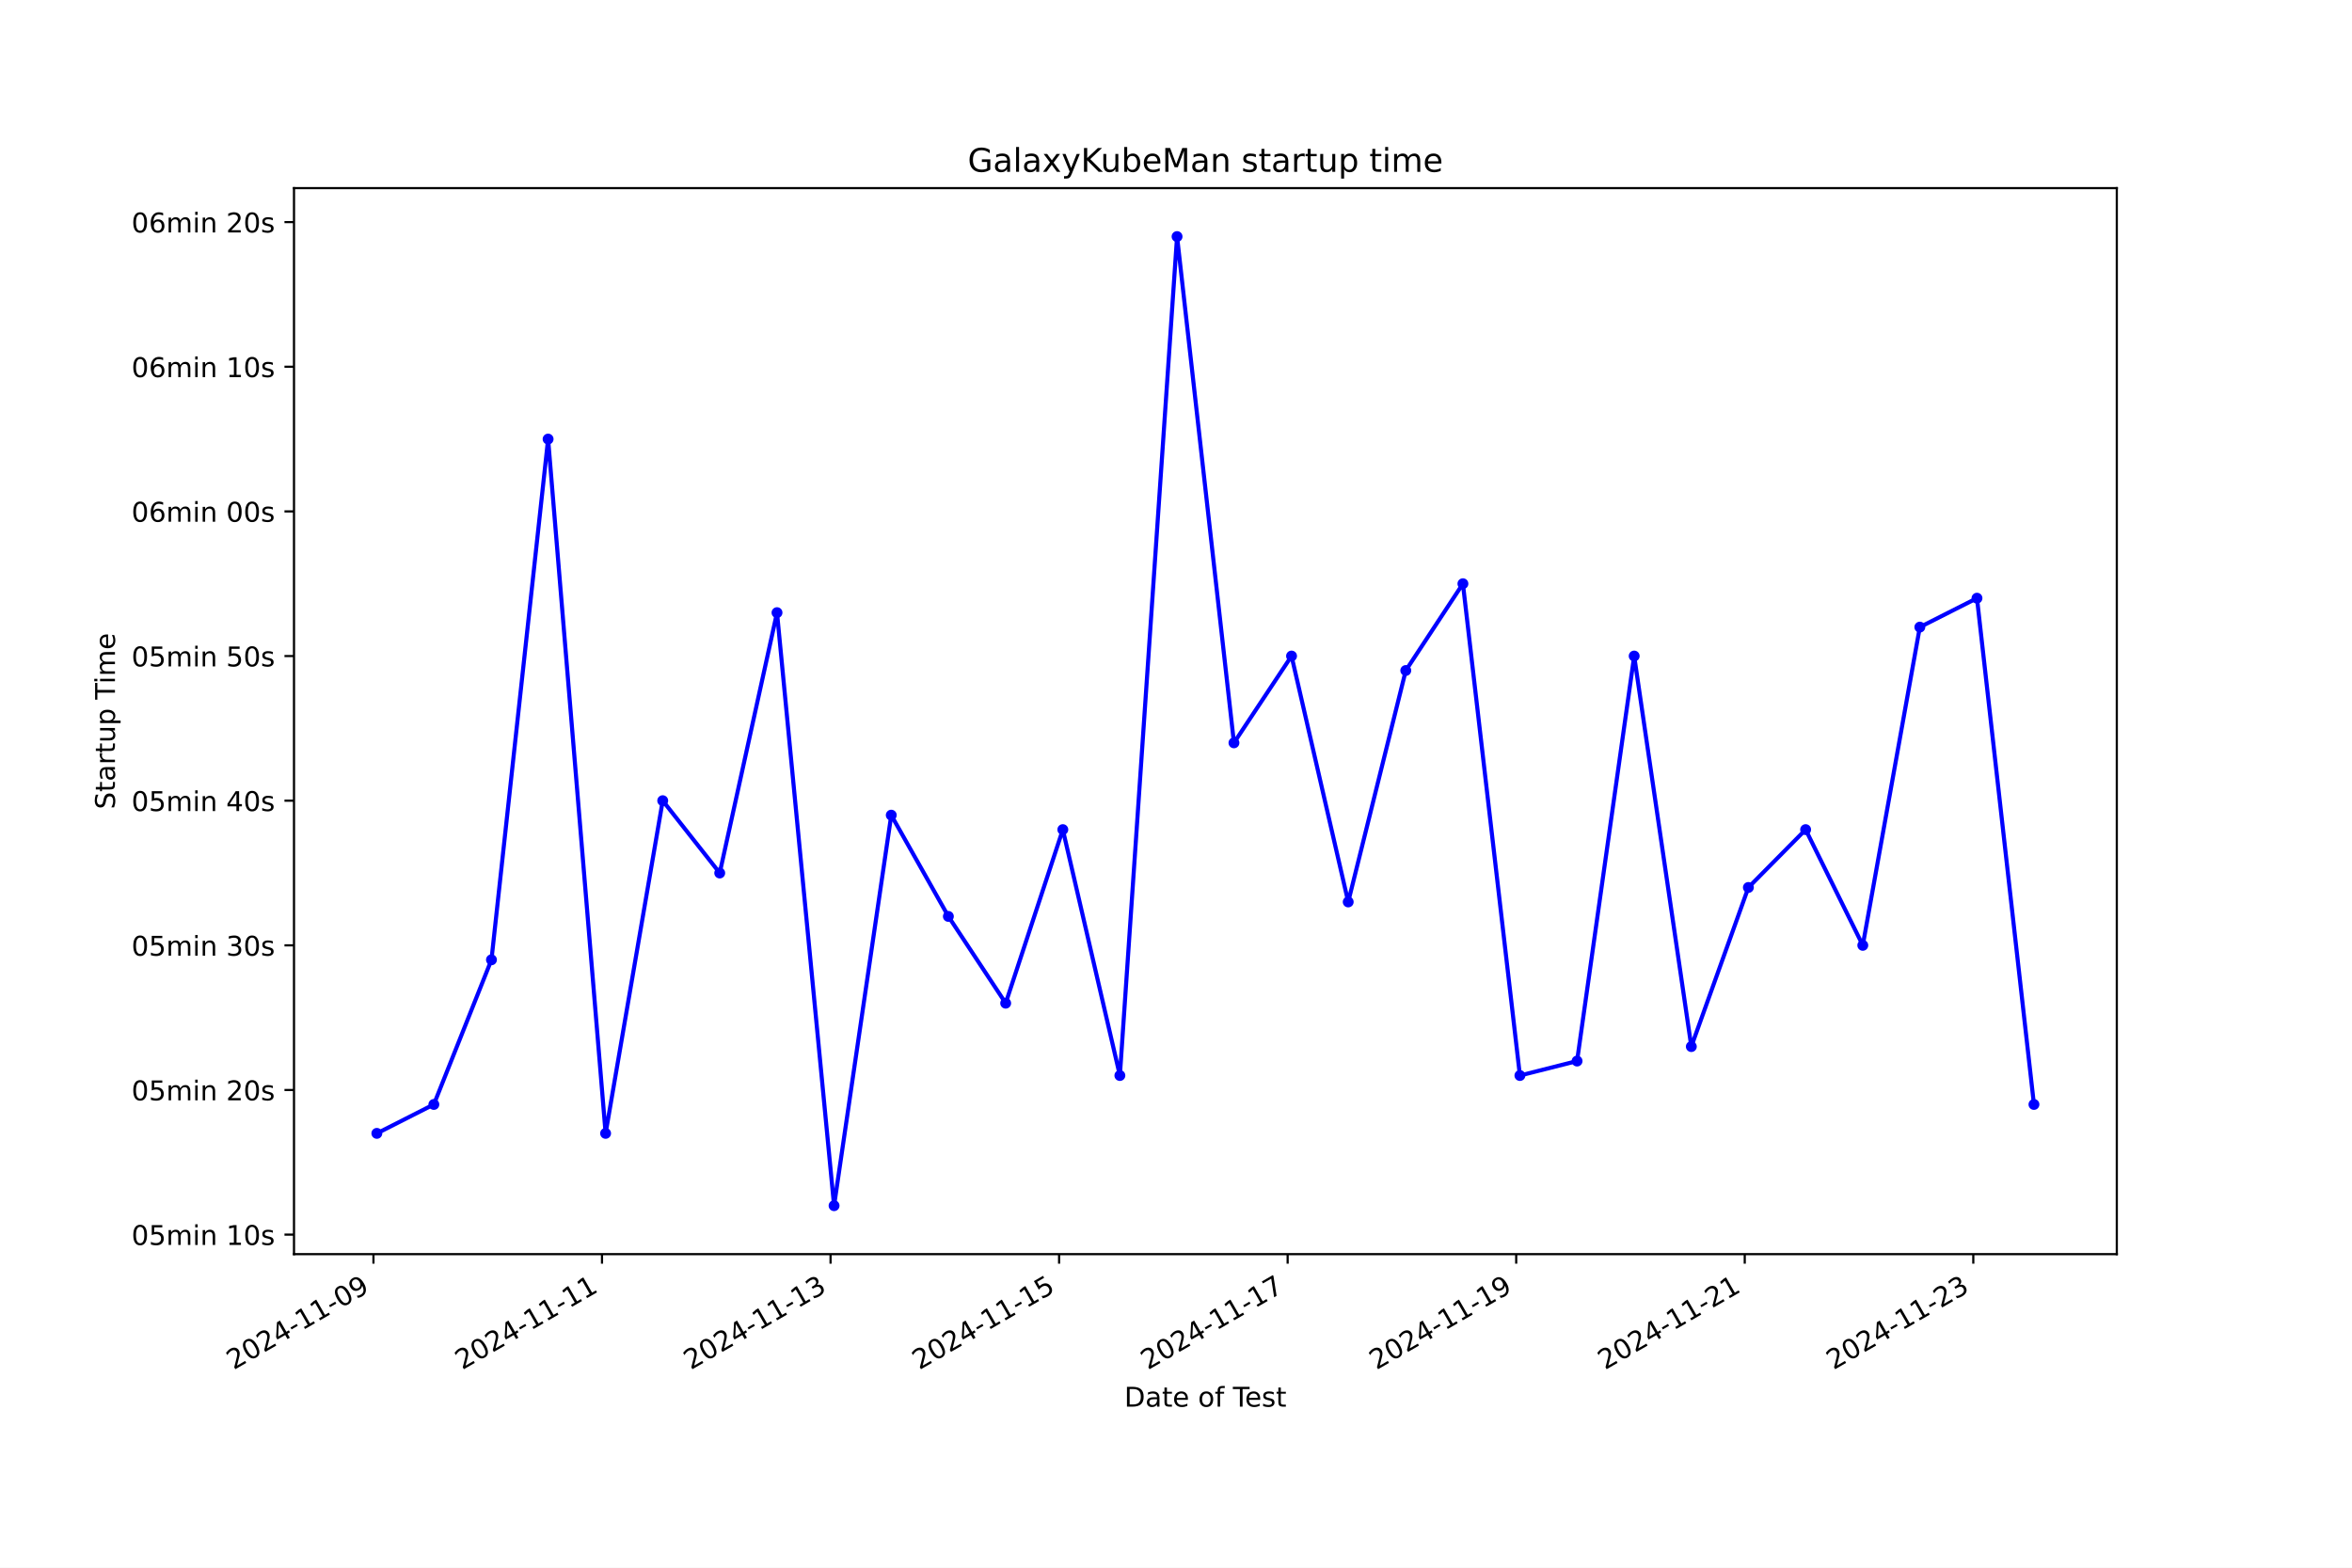
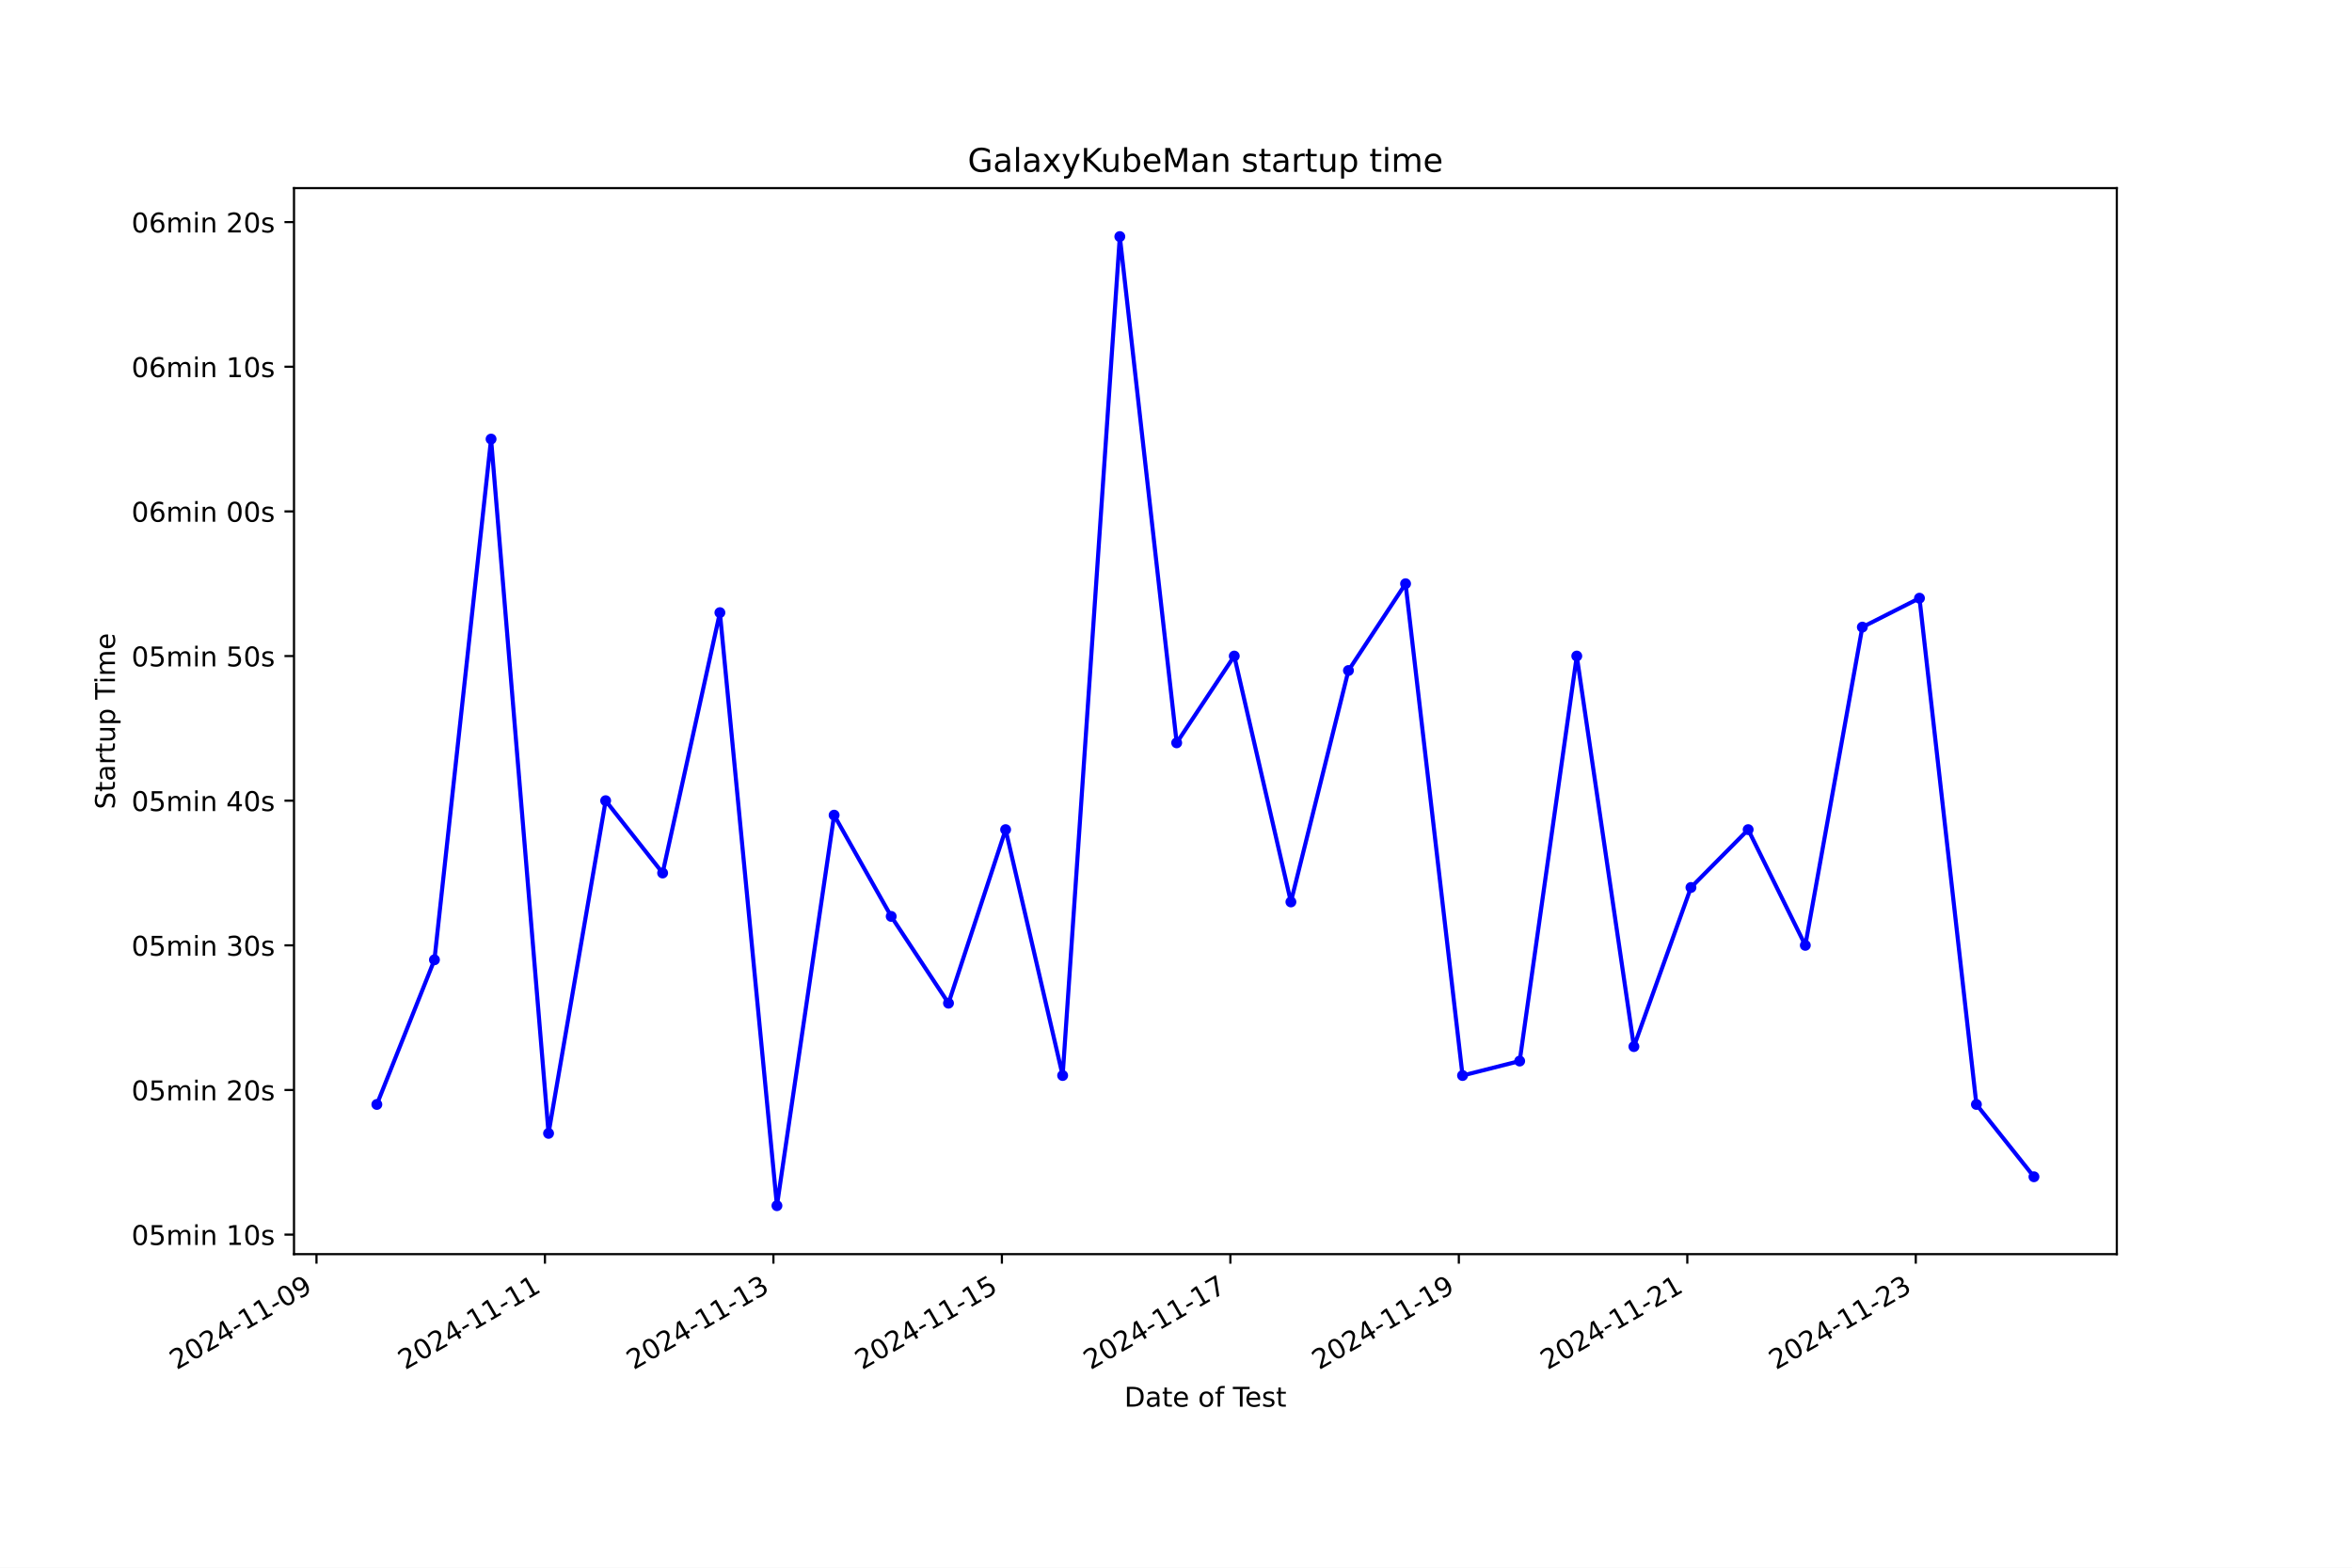
<svg xmlns="http://www.w3.org/2000/svg" xmlns:xlink="http://www.w3.org/1999/xlink" width="864pt" height="576pt" viewBox="0 0 864 576" version="1.1">
  <defs>
    <style type="text/css">*{stroke-linejoin: round; stroke-linecap: butt}</style>
  </defs>
  <g id="figure_1">
    <g id="patch_1">
      <path d="M 0 576  L 864 576  L 864 0  L 0 0  z " style="fill: #ffffff" />
    </g>
    <g id="axes_1">
      <g id="patch_2">
        <path d="M 108 460.8  L 777.6 460.8  L 777.6 69.12  L 108 69.12  z " style="fill: #ffffff" />
      </g>
      <g id="matplotlib.axis_1">
        <g id="xtick_1">
          <g id="line2d_1">
            <defs>
-               <path id="mc74360222b" d="M 0 0  L 0 3.5  " style="stroke: #000000; stroke-width: 0.8" />
+               <path id="m7d1bf10a64" d="M 0 0  L 0 3.5  " style="stroke: #000000; stroke-width: 0.8" />
            </defs>
            <g>
-               <use xlink:href="#mc74360222b" x="137.187" y="460.8" style="stroke: #000000; stroke-width: 0.8" />
+               <use xlink:href="#m7d1bf10a64" x="116.258" y="460.8" style="stroke: #000000; stroke-width: 0.8" />
            </g>
          </g>
          <g id="text_1">
-             <g transform="translate(85.81776 503.4383) rotate(-30) scale(0.1 -0.1)">
+             <g transform="translate(64.88805 503.4383) rotate(-30) scale(0.1 -0.1)">
              <defs>
                <path id="DejaVuSans-32" d="M 1228 531  L 3431 531  L 3431 0  L 469 0  L 469 531  Q 828 903 1448 1529  Q 2069 2156 2228 2338  Q 2531 2678 2651 2914  Q 2772 3150 2772 3378  Q 2772 3750 2511 3984  Q 2250 4219 1831 4219  Q 1534 4219 1204 4116  Q 875 4013 500 3803  L 500 4441  Q 881 4594 1212 4672  Q 1544 4750 1819 4750  Q 2544 4750 2975 4387  Q 3406 4025 3406 3419  Q 3406 3131 3298 2873  Q 3191 2616 2906 2266  Q 2828 2175 2409 1742  Q 1991 1309 1228 531  z " transform="scale(0.015625)" />
                <path id="DejaVuSans-30" d="M 2034 4250  Q 1547 4250 1301 3770  Q 1056 3291 1056 2328  Q 1056 1369 1301 889  Q 1547 409 2034 409  Q 2525 409 2770 889  Q 3016 1369 3016 2328  Q 3016 3291 2770 3770  Q 2525 4250 2034 4250  z M 2034 4750  Q 2819 4750 3233 4129  Q 3647 3509 3647 2328  Q 3647 1150 3233 529  Q 2819 -91 2034 -91  Q 1250 -91 836 529  Q 422 1150 422 2328  Q 422 3509 836 4129  Q 1250 4750 2034 4750  z " transform="scale(0.015625)" />
                <path id="DejaVuSans-34" d="M 2419 4116  L 825 1625  L 2419 1625  L 2419 4116  z M 2253 4666  L 3047 4666  L 3047 1625  L 3713 1625  L 3713 1100  L 3047 1100  L 3047 0  L 2419 0  L 2419 1100  L 313 1100  L 313 1709  L 2253 4666  z " transform="scale(0.015625)" />
                <path id="DejaVuSans-2d" d="M 313 2009  L 1997 2009  L 1997 1497  L 313 1497  L 313 2009  z " transform="scale(0.015625)" />
                <path id="DejaVuSans-31" d="M 794 531  L 1825 531  L 1825 4091  L 703 3866  L 703 4441  L 1819 4666  L 2450 4666  L 2450 531  L 3481 531  L 3481 0  L 794 0  L 794 531  z " transform="scale(0.015625)" />
                <path id="DejaVuSans-39" d="M 703 97  L 703 672  Q 941 559 1184 500  Q 1428 441 1663 441  Q 2288 441 2617 861  Q 2947 1281 2994 2138  Q 2813 1869 2534 1725  Q 2256 1581 1919 1581  Q 1219 1581 811 2004  Q 403 2428 403 3163  Q 403 3881 828 4315  Q 1253 4750 1959 4750  Q 2769 4750 3195 4129  Q 3622 3509 3622 2328  Q 3622 1225 3098 567  Q 2575 -91 1691 -91  Q 1453 -91 1209 -44  Q 966 3 703 97  z M 1959 2075  Q 2384 2075 2632 2365  Q 2881 2656 2881 3163  Q 2881 3666 2632 3958  Q 2384 4250 1959 4250  Q 1534 4250 1286 3958  Q 1038 3666 1038 3163  Q 1038 2656 1286 2365  Q 1534 2075 1959 2075  z " transform="scale(0.015625)" />
              </defs>
              <use xlink:href="#DejaVuSans-32" />
              <use xlink:href="#DejaVuSans-30" x="63.623" />
              <use xlink:href="#DejaVuSans-32" x="127.246" />
              <use xlink:href="#DejaVuSans-34" x="190.869" />
              <use xlink:href="#DejaVuSans-2d" x="254.492" />
              <use xlink:href="#DejaVuSans-31" x="290.576" />
              <use xlink:href="#DejaVuSans-31" x="354.199" />
              <use xlink:href="#DejaVuSans-2d" x="417.822" />
              <use xlink:href="#DejaVuSans-30" x="453.906" />
              <use xlink:href="#DejaVuSans-39" x="517.529" />
            </g>
          </g>
        </g>
        <g id="xtick_2">
          <g id="line2d_2">
            <g>
-               <use xlink:href="#mc74360222b" x="221.144" y="460.8" style="stroke: #000000; stroke-width: 0.8" />
+               <use xlink:href="#m7d1bf10a64" x="200.186" y="460.8" style="stroke: #000000; stroke-width: 0.8" />
            </g>
          </g>
          <g id="text_2">
-             <g transform="translate(169.7745 503.4383) rotate(-30) scale(0.1 -0.1)">
+             <g transform="translate(148.8165 503.4383) rotate(-30) scale(0.1 -0.1)">
              <use xlink:href="#DejaVuSans-32" />
              <use xlink:href="#DejaVuSans-30" x="63.623" />
              <use xlink:href="#DejaVuSans-32" x="127.246" />
              <use xlink:href="#DejaVuSans-34" x="190.869" />
              <use xlink:href="#DejaVuSans-2d" x="254.492" />
              <use xlink:href="#DejaVuSans-31" x="290.576" />
              <use xlink:href="#DejaVuSans-31" x="354.199" />
              <use xlink:href="#DejaVuSans-2d" x="417.822" />
              <use xlink:href="#DejaVuSans-31" x="453.906" />
              <use xlink:href="#DejaVuSans-31" x="517.529" />
            </g>
          </g>
        </g>
        <g id="xtick_3">
          <g id="line2d_3">
            <g>
-               <use xlink:href="#mc74360222b" x="305.101" y="460.8" style="stroke: #000000; stroke-width: 0.8" />
+               <use xlink:href="#m7d1bf10a64" x="284.114" y="460.8" style="stroke: #000000; stroke-width: 0.8" />
            </g>
          </g>
          <g id="text_3">
-             <g transform="translate(253.7313 503.4383) rotate(-30) scale(0.1 -0.1)">
+             <g transform="translate(232.7449 503.4383) rotate(-30) scale(0.1 -0.1)">
              <defs>
                <path id="DejaVuSans-33" d="M 2597 2516  Q 3050 2419 3304 2112  Q 3559 1806 3559 1356  Q 3559 666 3084 287  Q 2609 -91 1734 -91  Q 1441 -91 1130 -33  Q 819 25 488 141  L 488 750  Q 750 597 1062 519  Q 1375 441 1716 441  Q 2309 441 2620 675  Q 2931 909 2931 1356  Q 2931 1769 2642 2001  Q 2353 2234 1838 2234  L 1294 2234  L 1294 2753  L 1863 2753  Q 2328 2753 2575 2939  Q 2822 3125 2822 3475  Q 2822 3834 2567 4026  Q 2313 4219 1838 4219  Q 1578 4219 1281 4162  Q 984 4106 628 3988  L 628 4550  Q 988 4650 1302 4700  Q 1616 4750 1894 4750  Q 2613 4750 3031 4423  Q 3450 4097 3450 3541  Q 3450 3153 3228 2886  Q 3006 2619 2597 2516  z " transform="scale(0.015625)" />
              </defs>
              <use xlink:href="#DejaVuSans-32" />
              <use xlink:href="#DejaVuSans-30" x="63.623" />
              <use xlink:href="#DejaVuSans-32" x="127.246" />
              <use xlink:href="#DejaVuSans-34" x="190.869" />
              <use xlink:href="#DejaVuSans-2d" x="254.492" />
              <use xlink:href="#DejaVuSans-31" x="290.576" />
              <use xlink:href="#DejaVuSans-31" x="354.199" />
              <use xlink:href="#DejaVuSans-2d" x="417.822" />
              <use xlink:href="#DejaVuSans-31" x="453.906" />
              <use xlink:href="#DejaVuSans-33" x="517.529" />
            </g>
          </g>
        </g>
        <g id="xtick_4">
          <g id="line2d_4">
            <g>
-               <use xlink:href="#mc74360222b" x="389.057" y="460.8" style="stroke: #000000; stroke-width: 0.8" />
+               <use xlink:href="#m7d1bf10a64" x="368.043" y="460.8" style="stroke: #000000; stroke-width: 0.8" />
            </g>
          </g>
          <g id="text_4">
-             <g transform="translate(337.688 503.4383) rotate(-30) scale(0.1 -0.1)">
+             <g transform="translate(316.6733 503.4383) rotate(-30) scale(0.1 -0.1)">
              <defs>
                <path id="DejaVuSans-35" d="M 691 4666  L 3169 4666  L 3169 4134  L 1269 4134  L 1269 2991  Q 1406 3038 1543 3061  Q 1681 3084 1819 3084  Q 2600 3084 3056 2656  Q 3513 2228 3513 1497  Q 3513 744 3044 326  Q 2575 -91 1722 -91  Q 1428 -91 1123 -41  Q 819 9 494 109  L 494 744  Q 775 591 1075 516  Q 1375 441 1709 441  Q 2250 441 2565 725  Q 2881 1009 2881 1497  Q 2881 1984 2565 2268  Q 2250 2553 1709 2553  Q 1456 2553 1204 2497  Q 953 2441 691 2322  L 691 4666  z " transform="scale(0.015625)" />
              </defs>
              <use xlink:href="#DejaVuSans-32" />
              <use xlink:href="#DejaVuSans-30" x="63.623" />
              <use xlink:href="#DejaVuSans-32" x="127.246" />
              <use xlink:href="#DejaVuSans-34" x="190.869" />
              <use xlink:href="#DejaVuSans-2d" x="254.492" />
              <use xlink:href="#DejaVuSans-31" x="290.576" />
              <use xlink:href="#DejaVuSans-31" x="354.199" />
              <use xlink:href="#DejaVuSans-2d" x="417.822" />
              <use xlink:href="#DejaVuSans-31" x="453.906" />
              <use xlink:href="#DejaVuSans-35" x="517.529" />
            </g>
          </g>
        </g>
        <g id="xtick_5">
          <g id="line2d_5">
            <g>
-               <use xlink:href="#mc74360222b" x="473.014" y="460.8" style="stroke: #000000; stroke-width: 0.8" />
+               <use xlink:href="#m7d1bf10a64" x="451.971" y="460.8" style="stroke: #000000; stroke-width: 0.8" />
            </g>
          </g>
          <g id="text_5">
-             <g transform="translate(421.6448 503.4383) rotate(-30) scale(0.1 -0.1)">
+             <g transform="translate(400.6017 503.4383) rotate(-30) scale(0.1 -0.1)">
              <defs>
                <path id="DejaVuSans-37" d="M 525 4666  L 3525 4666  L 3525 4397  L 1831 0  L 1172 0  L 2766 4134  L 525 4134  L 525 4666  z " transform="scale(0.015625)" />
              </defs>
              <use xlink:href="#DejaVuSans-32" />
              <use xlink:href="#DejaVuSans-30" x="63.623" />
              <use xlink:href="#DejaVuSans-32" x="127.246" />
              <use xlink:href="#DejaVuSans-34" x="190.869" />
              <use xlink:href="#DejaVuSans-2d" x="254.492" />
              <use xlink:href="#DejaVuSans-31" x="290.576" />
              <use xlink:href="#DejaVuSans-31" x="354.199" />
              <use xlink:href="#DejaVuSans-2d" x="417.822" />
              <use xlink:href="#DejaVuSans-31" x="453.906" />
              <use xlink:href="#DejaVuSans-37" x="517.529" />
            </g>
          </g>
        </g>
        <g id="xtick_6">
          <g id="line2d_6">
            <g>
-               <use xlink:href="#mc74360222b" x="556.971" y="460.8" style="stroke: #000000; stroke-width: 0.8" />
+               <use xlink:href="#m7d1bf10a64" x="535.9" y="460.8" style="stroke: #000000; stroke-width: 0.8" />
            </g>
          </g>
          <g id="text_6">
-             <g transform="translate(505.6015 503.4383) rotate(-30) scale(0.1 -0.1)">
+             <g transform="translate(484.5301 503.4383) rotate(-30) scale(0.1 -0.1)">
              <use xlink:href="#DejaVuSans-32" />
              <use xlink:href="#DejaVuSans-30" x="63.623" />
              <use xlink:href="#DejaVuSans-32" x="127.246" />
              <use xlink:href="#DejaVuSans-34" x="190.869" />
              <use xlink:href="#DejaVuSans-2d" x="254.492" />
              <use xlink:href="#DejaVuSans-31" x="290.576" />
              <use xlink:href="#DejaVuSans-31" x="354.199" />
              <use xlink:href="#DejaVuSans-2d" x="417.822" />
              <use xlink:href="#DejaVuSans-31" x="453.906" />
              <use xlink:href="#DejaVuSans-39" x="517.529" />
            </g>
          </g>
        </g>
        <g id="xtick_7">
          <g id="line2d_7">
            <g>
-               <use xlink:href="#mc74360222b" x="640.928" y="460.8" style="stroke: #000000; stroke-width: 0.8" />
+               <use xlink:href="#m7d1bf10a64" x="619.828" y="460.8" style="stroke: #000000; stroke-width: 0.8" />
            </g>
          </g>
          <g id="text_7">
-             <g transform="translate(589.5583 503.4383) rotate(-30) scale(0.1 -0.1)">
+             <g transform="translate(568.4586 503.4383) rotate(-30) scale(0.1 -0.1)">
              <use xlink:href="#DejaVuSans-32" />
              <use xlink:href="#DejaVuSans-30" x="63.623" />
              <use xlink:href="#DejaVuSans-32" x="127.246" />
              <use xlink:href="#DejaVuSans-34" x="190.869" />
              <use xlink:href="#DejaVuSans-2d" x="254.492" />
              <use xlink:href="#DejaVuSans-31" x="290.576" />
              <use xlink:href="#DejaVuSans-31" x="354.199" />
              <use xlink:href="#DejaVuSans-2d" x="417.822" />
              <use xlink:href="#DejaVuSans-32" x="453.906" />
              <use xlink:href="#DejaVuSans-31" x="517.529" />
            </g>
          </g>
        </g>
        <g id="xtick_8">
          <g id="line2d_8">
            <g>
-               <use xlink:href="#mc74360222b" x="724.884" y="460.8" style="stroke: #000000; stroke-width: 0.8" />
+               <use xlink:href="#m7d1bf10a64" x="703.756" y="460.8" style="stroke: #000000; stroke-width: 0.8" />
            </g>
          </g>
          <g id="text_8">
-             <g transform="translate(673.515 503.4383) rotate(-30) scale(0.1 -0.1)">
+             <g transform="translate(652.387 503.4383) rotate(-30) scale(0.1 -0.1)">
              <use xlink:href="#DejaVuSans-32" />
              <use xlink:href="#DejaVuSans-30" x="63.623" />
              <use xlink:href="#DejaVuSans-32" x="127.246" />
              <use xlink:href="#DejaVuSans-34" x="190.869" />
              <use xlink:href="#DejaVuSans-2d" x="254.492" />
              <use xlink:href="#DejaVuSans-31" x="290.576" />
              <use xlink:href="#DejaVuSans-31" x="354.199" />
              <use xlink:href="#DejaVuSans-2d" x="417.822" />
              <use xlink:href="#DejaVuSans-32" x="453.906" />
              <use xlink:href="#DejaVuSans-33" x="517.529" />
            </g>
          </g>
        </g>
        <g id="text_9">
          <g transform="translate(413.0063 516.8378) scale(0.1 -0.1)">
            <defs>
              <path id="DejaVuSans-44" d="M 1259 4147  L 1259 519  L 2022 519  Q 2988 519 3436 956  Q 3884 1394 3884 2338  Q 3884 3275 3436 3711  Q 2988 4147 2022 4147  L 1259 4147  z M 628 4666  L 1925 4666  Q 3281 4666 3915 4102  Q 4550 3538 4550 2338  Q 4550 1131 3912 565  Q 3275 0 1925 0  L 628 0  L 628 4666  z " transform="scale(0.015625)" />
              <path id="DejaVuSans-61" d="M 2194 1759  Q 1497 1759 1228 1600  Q 959 1441 959 1056  Q 959 750 1161 570  Q 1363 391 1709 391  Q 2188 391 2477 730  Q 2766 1069 2766 1631  L 2766 1759  L 2194 1759  z M 3341 1997  L 3341 0  L 2766 0  L 2766 531  Q 2569 213 2275 61  Q 1981 -91 1556 -91  Q 1019 -91 701 211  Q 384 513 384 1019  Q 384 1609 779 1909  Q 1175 2209 1959 2209  L 2766 2209  L 2766 2266  Q 2766 2663 2505 2880  Q 2244 3097 1772 3097  Q 1472 3097 1187 3025  Q 903 2953 641 2809  L 641 3341  Q 956 3463 1253 3523  Q 1550 3584 1831 3584  Q 2591 3584 2966 3190  Q 3341 2797 3341 1997  z " transform="scale(0.015625)" />
              <path id="DejaVuSans-74" d="M 1172 4494  L 1172 3500  L 2356 3500  L 2356 3053  L 1172 3053  L 1172 1153  Q 1172 725 1289 603  Q 1406 481 1766 481  L 2356 481  L 2356 0  L 1766 0  Q 1100 0 847 248  Q 594 497 594 1153  L 594 3053  L 172 3053  L 172 3500  L 594 3500  L 594 4494  L 1172 4494  z " transform="scale(0.015625)" />
              <path id="DejaVuSans-65" d="M 3597 1894  L 3597 1613  L 953 1613  Q 991 1019 1311 708  Q 1631 397 2203 397  Q 2534 397 2845 478  Q 3156 559 3463 722  L 3463 178  Q 3153 47 2828 -22  Q 2503 -91 2169 -91  Q 1331 -91 842 396  Q 353 884 353 1716  Q 353 2575 817 3079  Q 1281 3584 2069 3584  Q 2775 3584 3186 3129  Q 3597 2675 3597 1894  z M 3022 2063  Q 3016 2534 2758 2815  Q 2500 3097 2075 3097  Q 1594 3097 1305 2825  Q 1016 2553 972 2059  L 3022 2063  z " transform="scale(0.015625)" />
              <path id="DejaVuSans-20" transform="scale(0.015625)" />
              <path id="DejaVuSans-6f" d="M 1959 3097  Q 1497 3097 1228 2736  Q 959 2375 959 1747  Q 959 1119 1226 758  Q 1494 397 1959 397  Q 2419 397 2687 759  Q 2956 1122 2956 1747  Q 2956 2369 2687 2733  Q 2419 3097 1959 3097  z M 1959 3584  Q 2709 3584 3137 3096  Q 3566 2609 3566 1747  Q 3566 888 3137 398  Q 2709 -91 1959 -91  Q 1206 -91 779 398  Q 353 888 353 1747  Q 353 2609 779 3096  Q 1206 3584 1959 3584  z " transform="scale(0.015625)" />
              <path id="DejaVuSans-66" d="M 2375 4863  L 2375 4384  L 1825 4384  Q 1516 4384 1395 4259  Q 1275 4134 1275 3809  L 1275 3500  L 2222 3500  L 2222 3053  L 1275 3053  L 1275 0  L 697 0  L 697 3053  L 147 3053  L 147 3500  L 697 3500  L 697 3744  Q 697 4328 969 4595  Q 1241 4863 1831 4863  L 2375 4863  z " transform="scale(0.015625)" />
              <path id="DejaVuSans-54" d="M -19 4666  L 3928 4666  L 3928 4134  L 2272 4134  L 2272 0  L 1638 0  L 1638 4134  L -19 4134  L -19 4666  z " transform="scale(0.015625)" />
              <path id="DejaVuSans-73" d="M 2834 3397  L 2834 2853  Q 2591 2978 2328 3040  Q 2066 3103 1784 3103  Q 1356 3103 1142 2972  Q 928 2841 928 2578  Q 928 2378 1081 2264  Q 1234 2150 1697 2047  L 1894 2003  Q 2506 1872 2764 1633  Q 3022 1394 3022 966  Q 3022 478 2636 193  Q 2250 -91 1575 -91  Q 1294 -91 989 -36  Q 684 19 347 128  L 347 722  Q 666 556 975 473  Q 1284 391 1588 391  Q 1994 391 2212 530  Q 2431 669 2431 922  Q 2431 1156 2273 1281  Q 2116 1406 1581 1522  L 1381 1569  Q 847 1681 609 1914  Q 372 2147 372 2553  Q 372 3047 722 3315  Q 1072 3584 1716 3584  Q 2034 3584 2315 3537  Q 2597 3491 2834 3397  z " transform="scale(0.015625)" />
            </defs>
            <use xlink:href="#DejaVuSans-44" />
            <use xlink:href="#DejaVuSans-61" x="77.002" />
            <use xlink:href="#DejaVuSans-74" x="138.281" />
            <use xlink:href="#DejaVuSans-65" x="177.49" />
            <use xlink:href="#DejaVuSans-20" x="239.014" />
            <use xlink:href="#DejaVuSans-6f" x="270.801" />
            <use xlink:href="#DejaVuSans-66" x="331.982" />
            <use xlink:href="#DejaVuSans-20" x="367.188" />
            <use xlink:href="#DejaVuSans-54" x="398.975" />
            <use xlink:href="#DejaVuSans-65" x="443.059" />
            <use xlink:href="#DejaVuSans-73" x="504.582" />
            <use xlink:href="#DejaVuSans-74" x="556.682" />
          </g>
        </g>
      </g>
      <g id="matplotlib.axis_2">
        <g id="ytick_1">
          <g id="line2d_9">
            <defs>
-               <path id="m4121e151fa" d="M 0 0  L -3.5 0  " style="stroke: #000000; stroke-width: 0.8" />
+               <path id="m7d52a0c235" d="M 0 0  L -3.5 0  " style="stroke: #000000; stroke-width: 0.8" />
            </defs>
            <g>
-               <use xlink:href="#m4121e151fa" x="108" y="453.625" style="stroke: #000000; stroke-width: 0.8" />
+               <use xlink:href="#m7d52a0c235" x="108" y="453.625" style="stroke: #000000; stroke-width: 0.8" />
            </g>
          </g>
          <g id="text_10">
            <g transform="translate(48.30625 457.4246) scale(0.1 -0.1)">
              <defs>
                <path id="DejaVuSans-6d" d="M 3328 2828  Q 3544 3216 3844 3400  Q 4144 3584 4550 3584  Q 5097 3584 5394 3201  Q 5691 2819 5691 2113  L 5691 0  L 5113 0  L 5113 2094  Q 5113 2597 4934 2840  Q 4756 3084 4391 3084  Q 3944 3084 3684 2787  Q 3425 2491 3425 1978  L 3425 0  L 2847 0  L 2847 2094  Q 2847 2600 2669 2842  Q 2491 3084 2119 3084  Q 1678 3084 1418 2786  Q 1159 2488 1159 1978  L 1159 0  L 581 0  L 581 3500  L 1159 3500  L 1159 2956  Q 1356 3278 1631 3431  Q 1906 3584 2284 3584  Q 2666 3584 2933 3390  Q 3200 3197 3328 2828  z " transform="scale(0.015625)" />
                <path id="DejaVuSans-69" d="M 603 3500  L 1178 3500  L 1178 0  L 603 0  L 603 3500  z M 603 4863  L 1178 4863  L 1178 4134  L 603 4134  L 603 4863  z " transform="scale(0.015625)" />
                <path id="DejaVuSans-6e" d="M 3513 2113  L 3513 0  L 2938 0  L 2938 2094  Q 2938 2591 2744 2837  Q 2550 3084 2163 3084  Q 1697 3084 1428 2787  Q 1159 2491 1159 1978  L 1159 0  L 581 0  L 581 3500  L 1159 3500  L 1159 2956  Q 1366 3272 1645 3428  Q 1925 3584 2291 3584  Q 2894 3584 3203 3211  Q 3513 2838 3513 2113  z " transform="scale(0.015625)" />
              </defs>
              <use xlink:href="#DejaVuSans-30" />
              <use xlink:href="#DejaVuSans-35" x="63.623" />
              <use xlink:href="#DejaVuSans-6d" x="127.246" />
              <use xlink:href="#DejaVuSans-69" x="224.658" />
              <use xlink:href="#DejaVuSans-6e" x="252.441" />
              <use xlink:href="#DejaVuSans-20" x="315.82" />
              <use xlink:href="#DejaVuSans-31" x="347.607" />
              <use xlink:href="#DejaVuSans-30" x="411.23" />
              <use xlink:href="#DejaVuSans-73" x="474.854" />
            </g>
          </g>
        </g>
        <g id="ytick_2">
          <g id="line2d_10">
            <g>
-               <use xlink:href="#m4121e151fa" x="108" y="400.48" style="stroke: #000000; stroke-width: 0.8" />
+               <use xlink:href="#m7d52a0c235" x="108" y="400.48" style="stroke: #000000; stroke-width: 0.8" />
            </g>
          </g>
          <g id="text_11">
            <g transform="translate(48.30625 404.2794) scale(0.1 -0.1)">
              <use xlink:href="#DejaVuSans-30" />
              <use xlink:href="#DejaVuSans-35" x="63.623" />
              <use xlink:href="#DejaVuSans-6d" x="127.246" />
              <use xlink:href="#DejaVuSans-69" x="224.658" />
              <use xlink:href="#DejaVuSans-6e" x="252.441" />
              <use xlink:href="#DejaVuSans-20" x="315.82" />
              <use xlink:href="#DejaVuSans-32" x="347.607" />
              <use xlink:href="#DejaVuSans-30" x="411.23" />
              <use xlink:href="#DejaVuSans-73" x="474.854" />
            </g>
          </g>
        </g>
        <g id="ytick_3">
          <g id="line2d_11">
            <g>
-               <use xlink:href="#m4121e151fa" x="108" y="347.335" style="stroke: #000000; stroke-width: 0.8" />
+               <use xlink:href="#m7d52a0c235" x="108" y="347.335" style="stroke: #000000; stroke-width: 0.8" />
            </g>
          </g>
          <g id="text_12">
            <g transform="translate(48.30625 351.1343) scale(0.1 -0.1)">
              <use xlink:href="#DejaVuSans-30" />
              <use xlink:href="#DejaVuSans-35" x="63.623" />
              <use xlink:href="#DejaVuSans-6d" x="127.246" />
              <use xlink:href="#DejaVuSans-69" x="224.658" />
              <use xlink:href="#DejaVuSans-6e" x="252.441" />
              <use xlink:href="#DejaVuSans-20" x="315.82" />
              <use xlink:href="#DejaVuSans-33" x="347.607" />
              <use xlink:href="#DejaVuSans-30" x="411.23" />
              <use xlink:href="#DejaVuSans-73" x="474.854" />
            </g>
          </g>
        </g>
        <g id="ytick_4">
          <g id="line2d_12">
            <g>
-               <use xlink:href="#m4121e151fa" x="108" y="294.19" style="stroke: #000000; stroke-width: 0.8" />
+               <use xlink:href="#m7d52a0c235" x="108" y="294.19" style="stroke: #000000; stroke-width: 0.8" />
            </g>
          </g>
          <g id="text_13">
            <g transform="translate(48.30625 297.9891) scale(0.1 -0.1)">
              <use xlink:href="#DejaVuSans-30" />
              <use xlink:href="#DejaVuSans-35" x="63.623" />
              <use xlink:href="#DejaVuSans-6d" x="127.246" />
              <use xlink:href="#DejaVuSans-69" x="224.658" />
              <use xlink:href="#DejaVuSans-6e" x="252.441" />
              <use xlink:href="#DejaVuSans-20" x="315.82" />
              <use xlink:href="#DejaVuSans-34" x="347.607" />
              <use xlink:href="#DejaVuSans-30" x="411.23" />
              <use xlink:href="#DejaVuSans-73" x="474.854" />
            </g>
          </g>
        </g>
        <g id="ytick_5">
          <g id="line2d_13">
            <g>
-               <use xlink:href="#m4121e151fa" x="108" y="241.045" style="stroke: #000000; stroke-width: 0.8" />
+               <use xlink:href="#m7d52a0c235" x="108" y="241.045" style="stroke: #000000; stroke-width: 0.8" />
            </g>
          </g>
          <g id="text_14">
            <g transform="translate(48.30625 244.8439) scale(0.1 -0.1)">
              <use xlink:href="#DejaVuSans-30" />
              <use xlink:href="#DejaVuSans-35" x="63.623" />
              <use xlink:href="#DejaVuSans-6d" x="127.246" />
              <use xlink:href="#DejaVuSans-69" x="224.658" />
              <use xlink:href="#DejaVuSans-6e" x="252.441" />
              <use xlink:href="#DejaVuSans-20" x="315.82" />
              <use xlink:href="#DejaVuSans-35" x="347.607" />
              <use xlink:href="#DejaVuSans-30" x="411.23" />
              <use xlink:href="#DejaVuSans-73" x="474.854" />
            </g>
          </g>
        </g>
        <g id="ytick_6">
          <g id="line2d_14">
            <g>
-               <use xlink:href="#m4121e151fa" x="108" y="187.899" style="stroke: #000000; stroke-width: 0.8" />
+               <use xlink:href="#m7d52a0c235" x="108" y="187.899" style="stroke: #000000; stroke-width: 0.8" />
            </g>
          </g>
          <g id="text_15">
            <g transform="translate(48.30625 191.6987) scale(0.1 -0.1)">
              <defs>
                <path id="DejaVuSans-36" d="M 2113 2584  Q 1688 2584 1439 2293  Q 1191 2003 1191 1497  Q 1191 994 1439 701  Q 1688 409 2113 409  Q 2538 409 2786 701  Q 3034 994 3034 1497  Q 3034 2003 2786 2293  Q 2538 2584 2113 2584  z M 3366 4563  L 3366 3988  Q 3128 4100 2886 4159  Q 2644 4219 2406 4219  Q 1781 4219 1451 3797  Q 1122 3375 1075 2522  Q 1259 2794 1537 2939  Q 1816 3084 2150 3084  Q 2853 3084 3261 2657  Q 3669 2231 3669 1497  Q 3669 778 3244 343  Q 2819 -91 2113 -91  Q 1303 -91 875 529  Q 447 1150 447 2328  Q 447 3434 972 4092  Q 1497 4750 2381 4750  Q 2619 4750 2861 4703  Q 3103 4656 3366 4563  z " transform="scale(0.015625)" />
              </defs>
              <use xlink:href="#DejaVuSans-30" />
              <use xlink:href="#DejaVuSans-36" x="63.623" />
              <use xlink:href="#DejaVuSans-6d" x="127.246" />
              <use xlink:href="#DejaVuSans-69" x="224.658" />
              <use xlink:href="#DejaVuSans-6e" x="252.441" />
              <use xlink:href="#DejaVuSans-20" x="315.82" />
              <use xlink:href="#DejaVuSans-30" x="347.607" />
              <use xlink:href="#DejaVuSans-30" x="411.23" />
              <use xlink:href="#DejaVuSans-73" x="474.854" />
            </g>
          </g>
        </g>
        <g id="ytick_7">
          <g id="line2d_15">
            <g>
-               <use xlink:href="#m4121e151fa" x="108" y="134.754" style="stroke: #000000; stroke-width: 0.8" />
+               <use xlink:href="#m7d52a0c235" x="108" y="134.754" style="stroke: #000000; stroke-width: 0.8" />
            </g>
          </g>
          <g id="text_16">
            <g transform="translate(48.30625 138.5535) scale(0.1 -0.1)">
              <use xlink:href="#DejaVuSans-30" />
              <use xlink:href="#DejaVuSans-36" x="63.623" />
              <use xlink:href="#DejaVuSans-6d" x="127.246" />
              <use xlink:href="#DejaVuSans-69" x="224.658" />
              <use xlink:href="#DejaVuSans-6e" x="252.441" />
              <use xlink:href="#DejaVuSans-20" x="315.82" />
              <use xlink:href="#DejaVuSans-31" x="347.607" />
              <use xlink:href="#DejaVuSans-30" x="411.23" />
              <use xlink:href="#DejaVuSans-73" x="474.854" />
            </g>
          </g>
        </g>
        <g id="ytick_8">
          <g id="line2d_16">
            <g>
-               <use xlink:href="#m4121e151fa" x="108" y="81.609" style="stroke: #000000; stroke-width: 0.8" />
+               <use xlink:href="#m7d52a0c235" x="108" y="81.609" style="stroke: #000000; stroke-width: 0.8" />
            </g>
          </g>
          <g id="text_17">
            <g transform="translate(48.30625 85.40834) scale(0.1 -0.1)">
              <use xlink:href="#DejaVuSans-30" />
              <use xlink:href="#DejaVuSans-36" x="63.623" />
              <use xlink:href="#DejaVuSans-6d" x="127.246" />
              <use xlink:href="#DejaVuSans-69" x="224.658" />
              <use xlink:href="#DejaVuSans-6e" x="252.441" />
              <use xlink:href="#DejaVuSans-20" x="315.82" />
              <use xlink:href="#DejaVuSans-32" x="347.607" />
              <use xlink:href="#DejaVuSans-30" x="411.23" />
              <use xlink:href="#DejaVuSans-73" x="474.854" />
            </g>
          </g>
        </g>
        <g id="text_18">
          <g transform="translate(42.22656 297.3397) rotate(-90) scale(0.1 -0.1)">
            <defs>
              <path id="DejaVuSans-53" d="M 3425 4513  L 3425 3897  Q 3066 4069 2747 4153  Q 2428 4238 2131 4238  Q 1616 4238 1336 4038  Q 1056 3838 1056 3469  Q 1056 3159 1242 3001  Q 1428 2844 1947 2747  L 2328 2669  Q 3034 2534 3370 2195  Q 3706 1856 3706 1288  Q 3706 609 3251 259  Q 2797 -91 1919 -91  Q 1588 -91 1214 -16  Q 841 59 441 206  L 441 856  Q 825 641 1194 531  Q 1563 422 1919 422  Q 2459 422 2753 634  Q 3047 847 3047 1241  Q 3047 1584 2836 1778  Q 2625 1972 2144 2069  L 1759 2144  Q 1053 2284 737 2584  Q 422 2884 422 3419  Q 422 4038 858 4394  Q 1294 4750 2059 4750  Q 2388 4750 2728 4690  Q 3069 4631 3425 4513  z " transform="scale(0.015625)" />
              <path id="DejaVuSans-72" d="M 2631 2963  Q 2534 3019 2420 3045  Q 2306 3072 2169 3072  Q 1681 3072 1420 2755  Q 1159 2438 1159 1844  L 1159 0  L 581 0  L 581 3500  L 1159 3500  L 1159 2956  Q 1341 3275 1631 3429  Q 1922 3584 2338 3584  Q 2397 3584 2469 3576  Q 2541 3569 2628 3553  L 2631 2963  z " transform="scale(0.015625)" />
              <path id="DejaVuSans-75" d="M 544 1381  L 544 3500  L 1119 3500  L 1119 1403  Q 1119 906 1312 657  Q 1506 409 1894 409  Q 2359 409 2629 706  Q 2900 1003 2900 1516  L 2900 3500  L 3475 3500  L 3475 0  L 2900 0  L 2900 538  Q 2691 219 2414 64  Q 2138 -91 1772 -91  Q 1169 -91 856 284  Q 544 659 544 1381  z M 1991 3584  L 1991 3584  z " transform="scale(0.015625)" />
              <path id="DejaVuSans-70" d="M 1159 525  L 1159 -1331  L 581 -1331  L 581 3500  L 1159 3500  L 1159 2969  Q 1341 3281 1617 3432  Q 1894 3584 2278 3584  Q 2916 3584 3314 3078  Q 3713 2572 3713 1747  Q 3713 922 3314 415  Q 2916 -91 2278 -91  Q 1894 -91 1617 61  Q 1341 213 1159 525  z M 3116 1747  Q 3116 2381 2855 2742  Q 2594 3103 2138 3103  Q 1681 3103 1420 2742  Q 1159 2381 1159 1747  Q 1159 1113 1420 752  Q 1681 391 2138 391  Q 2594 391 2855 752  Q 3116 1113 3116 1747  z " transform="scale(0.015625)" />
            </defs>
            <use xlink:href="#DejaVuSans-53" />
            <use xlink:href="#DejaVuSans-74" x="63.477" />
            <use xlink:href="#DejaVuSans-61" x="102.686" />
            <use xlink:href="#DejaVuSans-72" x="163.965" />
            <use xlink:href="#DejaVuSans-74" x="205.078" />
            <use xlink:href="#DejaVuSans-75" x="244.287" />
            <use xlink:href="#DejaVuSans-70" x="307.666" />
            <use xlink:href="#DejaVuSans-20" x="371.143" />
            <use xlink:href="#DejaVuSans-54" x="402.93" />
            <use xlink:href="#DejaVuSans-69" x="460.889" />
            <use xlink:href="#DejaVuSans-6d" x="488.672" />
            <use xlink:href="#DejaVuSans-65" x="586.084" />
          </g>
        </g>
      </g>
      <g id="line2d_17">
-         <path d="M 747.164 405.795  L 726.237 219.787  L 705.247 230.416  L 684.292 347.335  L 663.291 304.819  L 642.266 326.077  L 621.304 384.537  L 600.311 241.045  L 579.331 389.851  L 558.334 395.166  L 537.397 214.472  L 516.41 246.359  L 495.262 331.391  L 474.445 241.045  L 453.289 272.932  L 432.391 86.924  L 411.383 395.166  L 390.425 304.819  L 369.435 368.593  L 348.383 336.706  L 327.403 299.504  L 306.394 442.996  L 285.433 225.101  L 264.388 320.762  L 243.449 294.19  L 222.469 416.424  L 201.345 161.327  L 180.537 352.65  L 159.374 405.795  L 138.436 416.424  " clip-path="url(#pdfb9140d8b)" style="fill: none; stroke: #0000ff; stroke-width: 1.5; stroke-linecap: square" />
+         <path d="M 747.164 432.367  L 726.028 405.795  L 705.109 219.787  L 684.126 230.416  L 663.178 347.335  L 642.184 304.819  L 621.166 326.077  L 600.211 384.537  L 579.225 241.045  L 558.252 389.851  L 537.262 395.166  L 516.332 214.472  L 495.352 246.359  L 474.212 331.391  L 453.401 241.045  L 432.252 272.932  L 411.362 86.924  L 390.361 395.166  L 369.41 304.819  L 348.426 368.593  L 327.382 336.706  L 306.409 299.504  L 285.407 442.996  L 264.453 225.101  L 243.416 320.762  L 222.484 294.19  L 201.511 416.424  L 180.394 161.327  L 159.593 352.65  L 138.436 405.795  " clip-path="url(#p9c50e9bf6d)" style="fill: none; stroke: #0000ff; stroke-width: 1.5; stroke-linecap: square" />
        <defs>
-           <path id="m54758d8091" d="M 0 1.5  C 0.398 1.5 0.779 1.342 1.061 1.061  C 1.342 0.779 1.5 0.398 1.5 0  C 1.5 -0.398 1.342 -0.779 1.061 -1.061  C 0.779 -1.342 0.398 -1.5 0 -1.5  C -0.398 -1.5 -0.779 -1.342 -1.061 -1.061  C -1.342 -0.779 -1.5 -0.398 -1.5 0  C -1.5 0.398 -1.342 0.779 -1.061 1.061  C -0.779 1.342 -0.398 1.5 0 1.5  z " style="stroke: #0000ff" />
+           <path id="md4d5e8dc3d" d="M 0 1.5  C 0.398 1.5 0.779 1.342 1.061 1.061  C 1.342 0.779 1.5 0.398 1.5 0  C 1.5 -0.398 1.342 -0.779 1.061 -1.061  C 0.779 -1.342 0.398 -1.5 0 -1.5  C -0.398 -1.5 -0.779 -1.342 -1.061 -1.061  C -1.342 -0.779 -1.5 -0.398 -1.5 0  C -1.5 0.398 -1.342 0.779 -1.061 1.061  C -0.779 1.342 -0.398 1.5 0 1.5  z " style="stroke: #0000ff" />
        </defs>
-         <g clip-path="url(#pdfb9140d8b)">
-           <use xlink:href="#m54758d8091" x="747.164" y="405.795" style="fill: #0000ff; stroke: #0000ff" />
-           <use xlink:href="#m54758d8091" x="726.237" y="219.787" style="fill: #0000ff; stroke: #0000ff" />
-           <use xlink:href="#m54758d8091" x="705.247" y="230.416" style="fill: #0000ff; stroke: #0000ff" />
-           <use xlink:href="#m54758d8091" x="684.292" y="347.335" style="fill: #0000ff; stroke: #0000ff" />
-           <use xlink:href="#m54758d8091" x="663.291" y="304.819" style="fill: #0000ff; stroke: #0000ff" />
-           <use xlink:href="#m54758d8091" x="642.266" y="326.077" style="fill: #0000ff; stroke: #0000ff" />
-           <use xlink:href="#m54758d8091" x="621.304" y="384.537" style="fill: #0000ff; stroke: #0000ff" />
-           <use xlink:href="#m54758d8091" x="600.311" y="241.045" style="fill: #0000ff; stroke: #0000ff" />
-           <use xlink:href="#m54758d8091" x="579.331" y="389.851" style="fill: #0000ff; stroke: #0000ff" />
-           <use xlink:href="#m54758d8091" x="558.334" y="395.166" style="fill: #0000ff; stroke: #0000ff" />
-           <use xlink:href="#m54758d8091" x="537.397" y="214.472" style="fill: #0000ff; stroke: #0000ff" />
-           <use xlink:href="#m54758d8091" x="516.41" y="246.359" style="fill: #0000ff; stroke: #0000ff" />
-           <use xlink:href="#m54758d8091" x="495.262" y="331.391" style="fill: #0000ff; stroke: #0000ff" />
-           <use xlink:href="#m54758d8091" x="474.445" y="241.045" style="fill: #0000ff; stroke: #0000ff" />
-           <use xlink:href="#m54758d8091" x="453.289" y="272.932" style="fill: #0000ff; stroke: #0000ff" />
-           <use xlink:href="#m54758d8091" x="432.391" y="86.924" style="fill: #0000ff; stroke: #0000ff" />
-           <use xlink:href="#m54758d8091" x="411.383" y="395.166" style="fill: #0000ff; stroke: #0000ff" />
-           <use xlink:href="#m54758d8091" x="390.425" y="304.819" style="fill: #0000ff; stroke: #0000ff" />
-           <use xlink:href="#m54758d8091" x="369.435" y="368.593" style="fill: #0000ff; stroke: #0000ff" />
-           <use xlink:href="#m54758d8091" x="348.383" y="336.706" style="fill: #0000ff; stroke: #0000ff" />
-           <use xlink:href="#m54758d8091" x="327.403" y="299.504" style="fill: #0000ff; stroke: #0000ff" />
-           <use xlink:href="#m54758d8091" x="306.394" y="442.996" style="fill: #0000ff; stroke: #0000ff" />
-           <use xlink:href="#m54758d8091" x="285.433" y="225.101" style="fill: #0000ff; stroke: #0000ff" />
-           <use xlink:href="#m54758d8091" x="264.388" y="320.762" style="fill: #0000ff; stroke: #0000ff" />
-           <use xlink:href="#m54758d8091" x="243.449" y="294.19" style="fill: #0000ff; stroke: #0000ff" />
-           <use xlink:href="#m54758d8091" x="222.469" y="416.424" style="fill: #0000ff; stroke: #0000ff" />
-           <use xlink:href="#m54758d8091" x="201.345" y="161.327" style="fill: #0000ff; stroke: #0000ff" />
-           <use xlink:href="#m54758d8091" x="180.537" y="352.65" style="fill: #0000ff; stroke: #0000ff" />
-           <use xlink:href="#m54758d8091" x="159.374" y="405.795" style="fill: #0000ff; stroke: #0000ff" />
-           <use xlink:href="#m54758d8091" x="138.436" y="416.424" style="fill: #0000ff; stroke: #0000ff" />
+         <g clip-path="url(#p9c50e9bf6d)">
+           <use xlink:href="#md4d5e8dc3d" x="747.164" y="432.367" style="fill: #0000ff; stroke: #0000ff" />
+           <use xlink:href="#md4d5e8dc3d" x="726.028" y="405.795" style="fill: #0000ff; stroke: #0000ff" />
+           <use xlink:href="#md4d5e8dc3d" x="705.109" y="219.787" style="fill: #0000ff; stroke: #0000ff" />
+           <use xlink:href="#md4d5e8dc3d" x="684.126" y="230.416" style="fill: #0000ff; stroke: #0000ff" />
+           <use xlink:href="#md4d5e8dc3d" x="663.178" y="347.335" style="fill: #0000ff; stroke: #0000ff" />
+           <use xlink:href="#md4d5e8dc3d" x="642.184" y="304.819" style="fill: #0000ff; stroke: #0000ff" />
+           <use xlink:href="#md4d5e8dc3d" x="621.166" y="326.077" style="fill: #0000ff; stroke: #0000ff" />
+           <use xlink:href="#md4d5e8dc3d" x="600.211" y="384.537" style="fill: #0000ff; stroke: #0000ff" />
+           <use xlink:href="#md4d5e8dc3d" x="579.225" y="241.045" style="fill: #0000ff; stroke: #0000ff" />
+           <use xlink:href="#md4d5e8dc3d" x="558.252" y="389.851" style="fill: #0000ff; stroke: #0000ff" />
+           <use xlink:href="#md4d5e8dc3d" x="537.262" y="395.166" style="fill: #0000ff; stroke: #0000ff" />
+           <use xlink:href="#md4d5e8dc3d" x="516.332" y="214.472" style="fill: #0000ff; stroke: #0000ff" />
+           <use xlink:href="#md4d5e8dc3d" x="495.352" y="246.359" style="fill: #0000ff; stroke: #0000ff" />
+           <use xlink:href="#md4d5e8dc3d" x="474.212" y="331.391" style="fill: #0000ff; stroke: #0000ff" />
+           <use xlink:href="#md4d5e8dc3d" x="453.401" y="241.045" style="fill: #0000ff; stroke: #0000ff" />
+           <use xlink:href="#md4d5e8dc3d" x="432.252" y="272.932" style="fill: #0000ff; stroke: #0000ff" />
+           <use xlink:href="#md4d5e8dc3d" x="411.362" y="86.924" style="fill: #0000ff; stroke: #0000ff" />
+           <use xlink:href="#md4d5e8dc3d" x="390.361" y="395.166" style="fill: #0000ff; stroke: #0000ff" />
+           <use xlink:href="#md4d5e8dc3d" x="369.41" y="304.819" style="fill: #0000ff; stroke: #0000ff" />
+           <use xlink:href="#md4d5e8dc3d" x="348.426" y="368.593" style="fill: #0000ff; stroke: #0000ff" />
+           <use xlink:href="#md4d5e8dc3d" x="327.382" y="336.706" style="fill: #0000ff; stroke: #0000ff" />
+           <use xlink:href="#md4d5e8dc3d" x="306.409" y="299.504" style="fill: #0000ff; stroke: #0000ff" />
+           <use xlink:href="#md4d5e8dc3d" x="285.407" y="442.996" style="fill: #0000ff; stroke: #0000ff" />
+           <use xlink:href="#md4d5e8dc3d" x="264.453" y="225.101" style="fill: #0000ff; stroke: #0000ff" />
+           <use xlink:href="#md4d5e8dc3d" x="243.416" y="320.762" style="fill: #0000ff; stroke: #0000ff" />
+           <use xlink:href="#md4d5e8dc3d" x="222.484" y="294.19" style="fill: #0000ff; stroke: #0000ff" />
+           <use xlink:href="#md4d5e8dc3d" x="201.511" y="416.424" style="fill: #0000ff; stroke: #0000ff" />
+           <use xlink:href="#md4d5e8dc3d" x="180.394" y="161.327" style="fill: #0000ff; stroke: #0000ff" />
+           <use xlink:href="#md4d5e8dc3d" x="159.593" y="352.65" style="fill: #0000ff; stroke: #0000ff" />
+           <use xlink:href="#md4d5e8dc3d" x="138.436" y="405.795" style="fill: #0000ff; stroke: #0000ff" />
        </g>
      </g>
      <g id="patch_3">
        <path d="M 108 460.8  L 108 69.12  " style="fill: none; stroke: #000000; stroke-width: 0.8; stroke-linejoin: miter; stroke-linecap: square" />
      </g>
      <g id="patch_4">
        <path d="M 777.6 460.8  L 777.6 69.12  " style="fill: none; stroke: #000000; stroke-width: 0.8; stroke-linejoin: miter; stroke-linecap: square" />
      </g>
      <g id="patch_5">
        <path d="M 108 460.8  L 777.6 460.8  " style="fill: none; stroke: #000000; stroke-width: 0.8; stroke-linejoin: miter; stroke-linecap: square" />
      </g>
      <g id="patch_6">
        <path d="M 108 69.12  L 777.6 69.12  " style="fill: none; stroke: #000000; stroke-width: 0.8; stroke-linejoin: miter; stroke-linecap: square" />
      </g>
      <g id="text_19">
        <g transform="translate(355.4794 63.12) scale(0.12 -0.12)">
          <defs>
            <path id="DejaVuSans-47" d="M 3809 666  L 3809 1919  L 2778 1919  L 2778 2438  L 4434 2438  L 4434 434  Q 4069 175 3628 42  Q 3188 -91 2688 -91  Q 1594 -91 976 548  Q 359 1188 359 2328  Q 359 3472 976 4111  Q 1594 4750 2688 4750  Q 3144 4750 3555 4637  Q 3966 4525 4313 4306  L 4313 3634  Q 3963 3931 3569 4081  Q 3175 4231 2741 4231  Q 1884 4231 1454 3753  Q 1025 3275 1025 2328  Q 1025 1384 1454 906  Q 1884 428 2741 428  Q 3075 428 3337 486  Q 3600 544 3809 666  z " transform="scale(0.015625)" />
            <path id="DejaVuSans-6c" d="M 603 4863  L 1178 4863  L 1178 0  L 603 0  L 603 4863  z " transform="scale(0.015625)" />
            <path id="DejaVuSans-78" d="M 3513 3500  L 2247 1797  L 3578 0  L 2900 0  L 1881 1375  L 863 0  L 184 0  L 1544 1831  L 300 3500  L 978 3500  L 1906 2253  L 2834 3500  L 3513 3500  z " transform="scale(0.015625)" />
            <path id="DejaVuSans-79" d="M 2059 -325  Q 1816 -950 1584 -1140  Q 1353 -1331 966 -1331  L 506 -1331  L 506 -850  L 844 -850  Q 1081 -850 1212 -737  Q 1344 -625 1503 -206  L 1606 56  L 191 3500  L 800 3500  L 1894 763  L 2988 3500  L 3597 3500  L 2059 -325  z " transform="scale(0.015625)" />
            <path id="DejaVuSans-4b" d="M 628 4666  L 1259 4666  L 1259 2694  L 3353 4666  L 4166 4666  L 1850 2491  L 4331 0  L 3500 0  L 1259 2247  L 1259 0  L 628 0  L 628 4666  z " transform="scale(0.015625)" />
            <path id="DejaVuSans-62" d="M 3116 1747  Q 3116 2381 2855 2742  Q 2594 3103 2138 3103  Q 1681 3103 1420 2742  Q 1159 2381 1159 1747  Q 1159 1113 1420 752  Q 1681 391 2138 391  Q 2594 391 2855 752  Q 3116 1113 3116 1747  z M 1159 2969  Q 1341 3281 1617 3432  Q 1894 3584 2278 3584  Q 2916 3584 3314 3078  Q 3713 2572 3713 1747  Q 3713 922 3314 415  Q 2916 -91 2278 -91  Q 1894 -91 1617 61  Q 1341 213 1159 525  L 1159 0  L 581 0  L 581 4863  L 1159 4863  L 1159 2969  z " transform="scale(0.015625)" />
            <path id="DejaVuSans-4d" d="M 628 4666  L 1569 4666  L 2759 1491  L 3956 4666  L 4897 4666  L 4897 0  L 4281 0  L 4281 4097  L 3078 897  L 2444 897  L 1241 4097  L 1241 0  L 628 0  L 628 4666  z " transform="scale(0.015625)" />
          </defs>
          <use xlink:href="#DejaVuSans-47" />
          <use xlink:href="#DejaVuSans-61" x="77.49" />
          <use xlink:href="#DejaVuSans-6c" x="138.77" />
          <use xlink:href="#DejaVuSans-61" x="166.553" />
          <use xlink:href="#DejaVuSans-78" x="227.832" />
          <use xlink:href="#DejaVuSans-79" x="287.012" />
          <use xlink:href="#DejaVuSans-4b" x="346.191" />
          <use xlink:href="#DejaVuSans-75" x="406.768" />
          <use xlink:href="#DejaVuSans-62" x="470.146" />
          <use xlink:href="#DejaVuSans-65" x="533.623" />
          <use xlink:href="#DejaVuSans-4d" x="595.146" />
          <use xlink:href="#DejaVuSans-61" x="681.426" />
          <use xlink:href="#DejaVuSans-6e" x="742.705" />
          <use xlink:href="#DejaVuSans-20" x="806.084" />
          <use xlink:href="#DejaVuSans-73" x="837.871" />
          <use xlink:href="#DejaVuSans-74" x="889.971" />
          <use xlink:href="#DejaVuSans-61" x="929.18" />
          <use xlink:href="#DejaVuSans-72" x="990.459" />
          <use xlink:href="#DejaVuSans-74" x="1031.572" />
          <use xlink:href="#DejaVuSans-75" x="1070.781" />
          <use xlink:href="#DejaVuSans-70" x="1134.16" />
          <use xlink:href="#DejaVuSans-20" x="1197.637" />
          <use xlink:href="#DejaVuSans-74" x="1229.424" />
          <use xlink:href="#DejaVuSans-69" x="1268.633" />
          <use xlink:href="#DejaVuSans-6d" x="1296.416" />
          <use xlink:href="#DejaVuSans-65" x="1393.828" />
        </g>
      </g>
    </g>
  </g>
  <defs>
-     <clipPath id="pdfb9140d8b">
+     <clipPath id="p9c50e9bf6d">
      <rect x="108" y="69.12" width="669.6" height="391.68" />
    </clipPath>
  </defs>
</svg>
